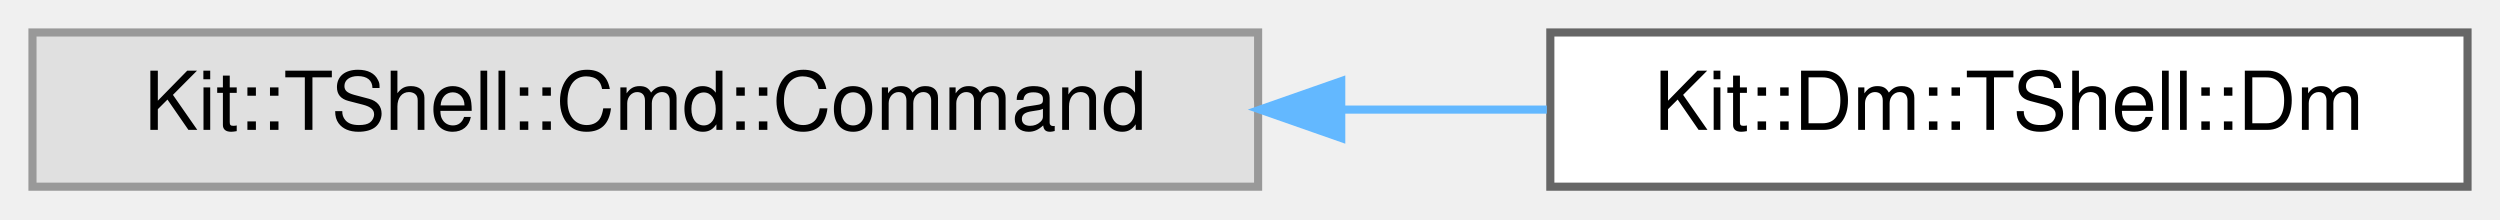
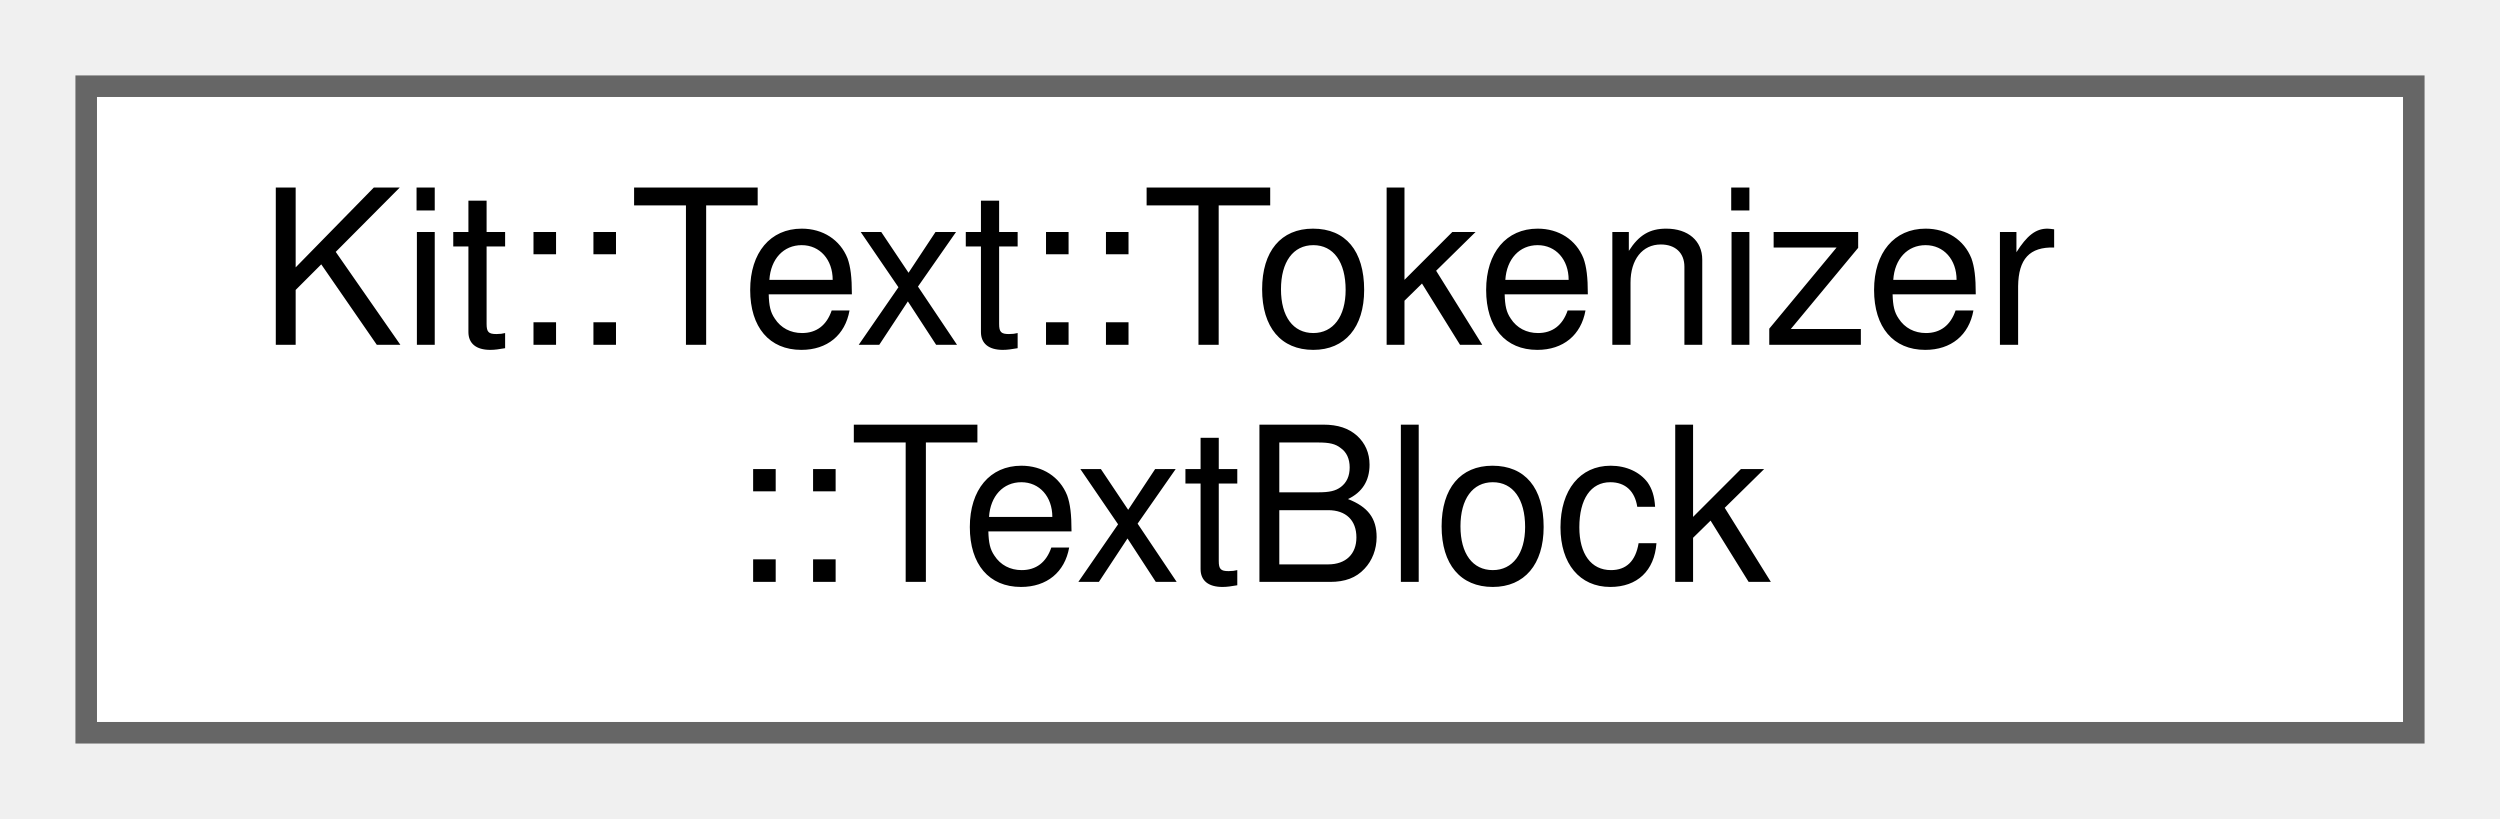
- <svg xmlns="http://www.w3.org/2000/svg" xmlns:xlink="http://www.w3.org/1999/xlink" width="308pt" height="27pt" viewBox="0.00 0.00 308.00 27.00">
-   <g id="graph0" class="graph" transform="scale(1 1) rotate(0) translate(4 23)">
+ <svg xmlns="http://www.w3.org/2000/svg" xmlns:xlink="http://www.w3.org/1999/xlink" width="116pt" height="38pt" viewBox="0.00 0.00 116.00 38.00">
+   <g id="graph0" class="graph" transform="scale(1 1) rotate(0) translate(4 34)">
    <g id="Node000000" class="node">
      <g id="a_Node000000">
-         <a xlink:title=" ">
-           <polygon fill="#e0e0e0" stroke="#999999" points="151,-19 0,-19 0,0 151,0 151,-19" />
-           <text text-anchor="middle" x="75.5" y="-7" font-family="Helvetica,sans-Serif" font-size="10.00">Kit::TShell::Cmd::Command</text>
-         </a>
-       </g>
-     </g>
-     <g id="Node000001" class="node">
-       <g id="a_Node000001">
-         <a xlink:href="class_kit_1_1_dm_1_1_t_shell_1_1_dm.html" target="_top" xlink:title="This class implements a TShell command.">
-           <polygon fill="white" stroke="#666666" points="300,-19 187,-19 187,0 300,0 300,-19" />
-           <text text-anchor="middle" x="243.5" y="-7" font-family="Helvetica,sans-Serif" font-size="10.00">Kit::Dm::TShell::Dm</text>
-         </a>
-       </g>
-     </g>
-     <g id="edge288_Node000000_Node000001" class="edge">
-       <g id="a_edge288_Node000000_Node000001">
-         <a xlink:title=" ">
-           <path fill="none" stroke="#63b8ff" d="M161.3,-9.5C169.87,-9.5 178.41,-9.5 186.57,-9.5" />
-           <polygon fill="#63b8ff" stroke="#63b8ff" points="161.24,-6 151.24,-9.5 161.24,-13 161.24,-6" />
+         <a xlink:href="class_kit_1_1_text_1_1_tokenizer_1_1_text_block.html" target="_top" xlink:title="This concrete class tokenizes a Text Block that has the following format:">
+           <polygon fill="white" stroke="#666666" points="108,-30 0,-30 0,0 108,0 108,-30" />
+           <text text-anchor="start" x="8" y="-18" font-family="Helvetica,sans-Serif" font-size="10.00">Kit::Text::Tokenizer</text>
+           <text text-anchor="middle" x="54" y="-7" font-family="Helvetica,sans-Serif" font-size="10.00">::TextBlock</text>
        </a>
      </g>
    </g>
  </g>
</svg>
